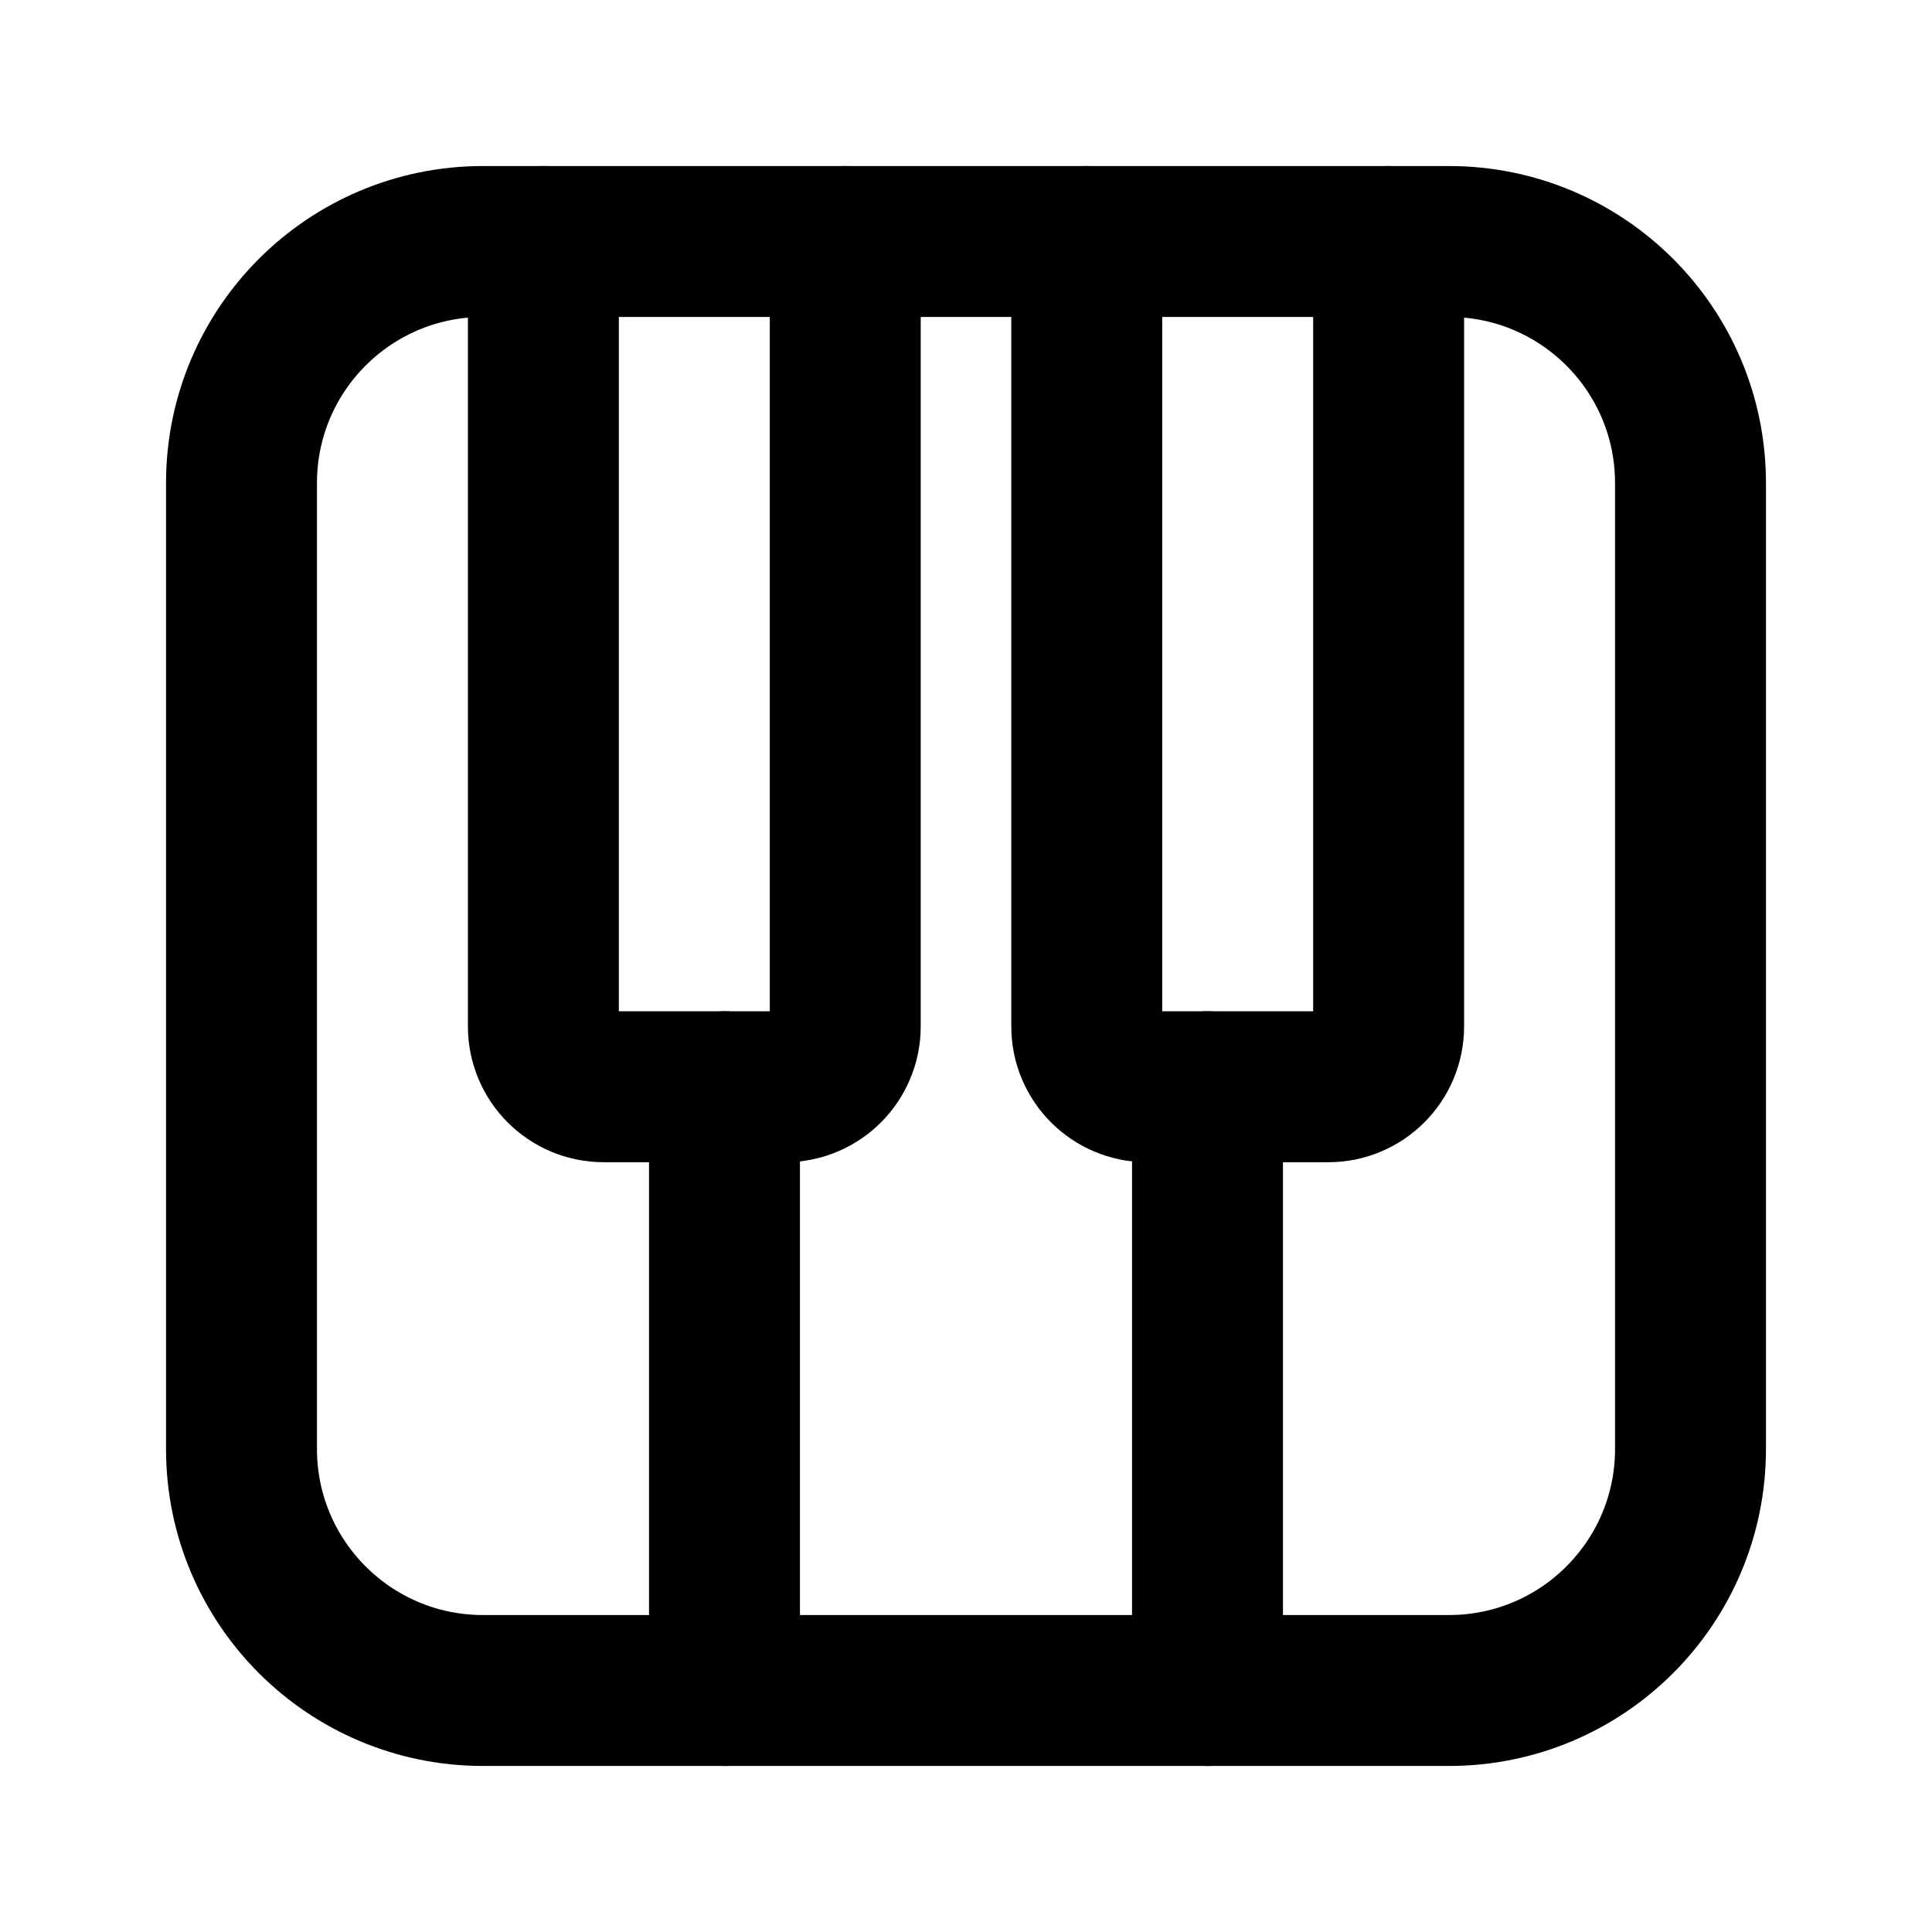
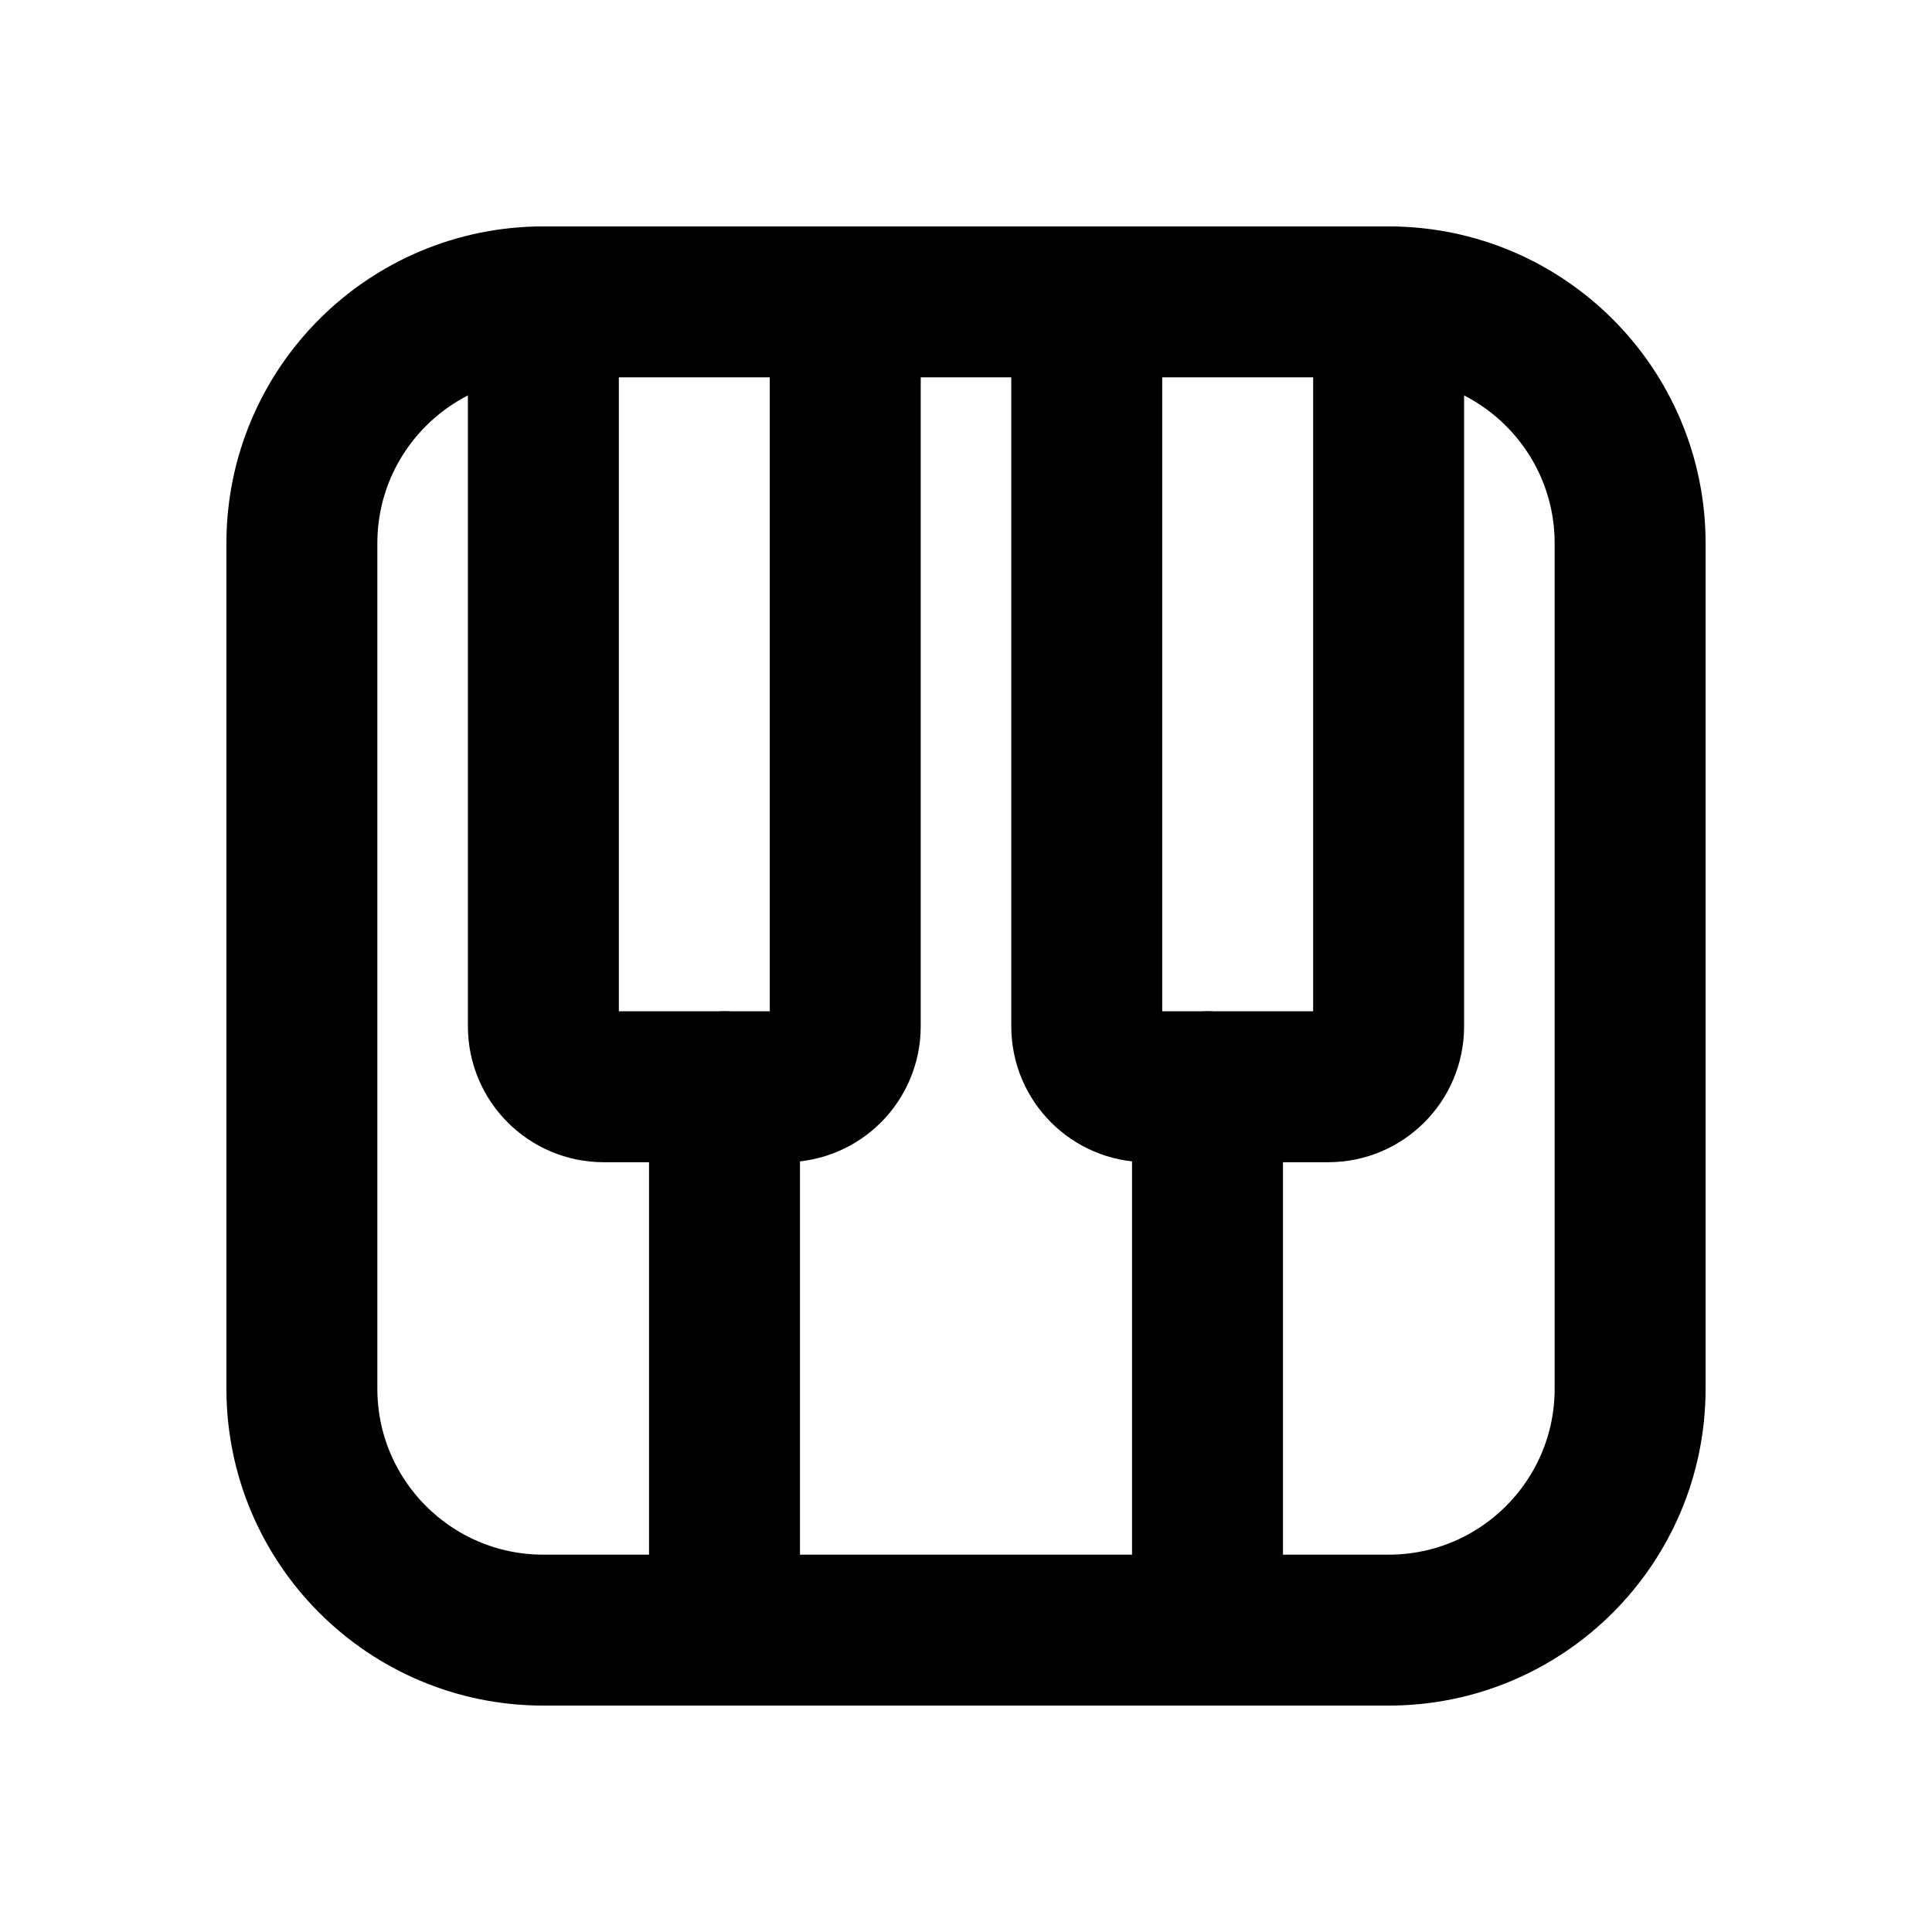
<svg xmlns="http://www.w3.org/2000/svg" data-set="area-pilot" data-keyline="square" width="16" height="16" viewBox="0 0 16 16" fill="none">
-   <rect x="2" y="2" width="12" height="12" rx="2" fill="none" stroke="currentColor" stroke-width="1.25" stroke-linecap="round" stroke-linejoin="round" />
-   <path data-filled="solid" d="M4.5 2V8.5A0.5 0.5 0 0 0 5 9H6.5A0.5 0.5 0 0 0 7 8.5V2" fill="none" stroke="currentColor" stroke-width="1.25" stroke-linecap="round" stroke-linejoin="round" />
-   <path data-filled="solid" d="M9 2V8.5A0.5 0.5 0 0 0 9.5 9H11A0.5 0.5 0 0 0 11.5 8.5V2" fill="none" stroke="currentColor" stroke-width="1.25" stroke-linecap="round" stroke-linejoin="round" />
-   <path d="M6 9V14M10 9V14" fill="none" stroke="currentColor" stroke-width="1.25" stroke-linecap="round" stroke-linejoin="round" />
+   <rect x="2.5" y="2.5" width="11" height="11" rx="2" fill="none" stroke="currentColor" stroke-width="1.25" stroke-linecap="round" stroke-linejoin="round" />
+   <path data-filled="solid" d="M4.5 2.5V8.5A0.5 0.5 0 0 0 5 9H6.5A0.5 0.5 0 0 0 7 8.5V2.5" fill="none" stroke="currentColor" stroke-width="1.25" stroke-linecap="round" stroke-linejoin="round" />
+   <path data-filled="solid" d="M9 2.5V8.5A0.5 0.5 0 0 0 9.5 9H11A0.5 0.5 0 0 0 11.5 8.5V2.5" fill="none" stroke="currentColor" stroke-width="1.25" stroke-linecap="round" stroke-linejoin="round" />
+   <path d="M6 9V13.5M10 9V13.5" fill="none" stroke="currentColor" stroke-width="1.25" stroke-linecap="round" stroke-linejoin="round" />
</svg>
